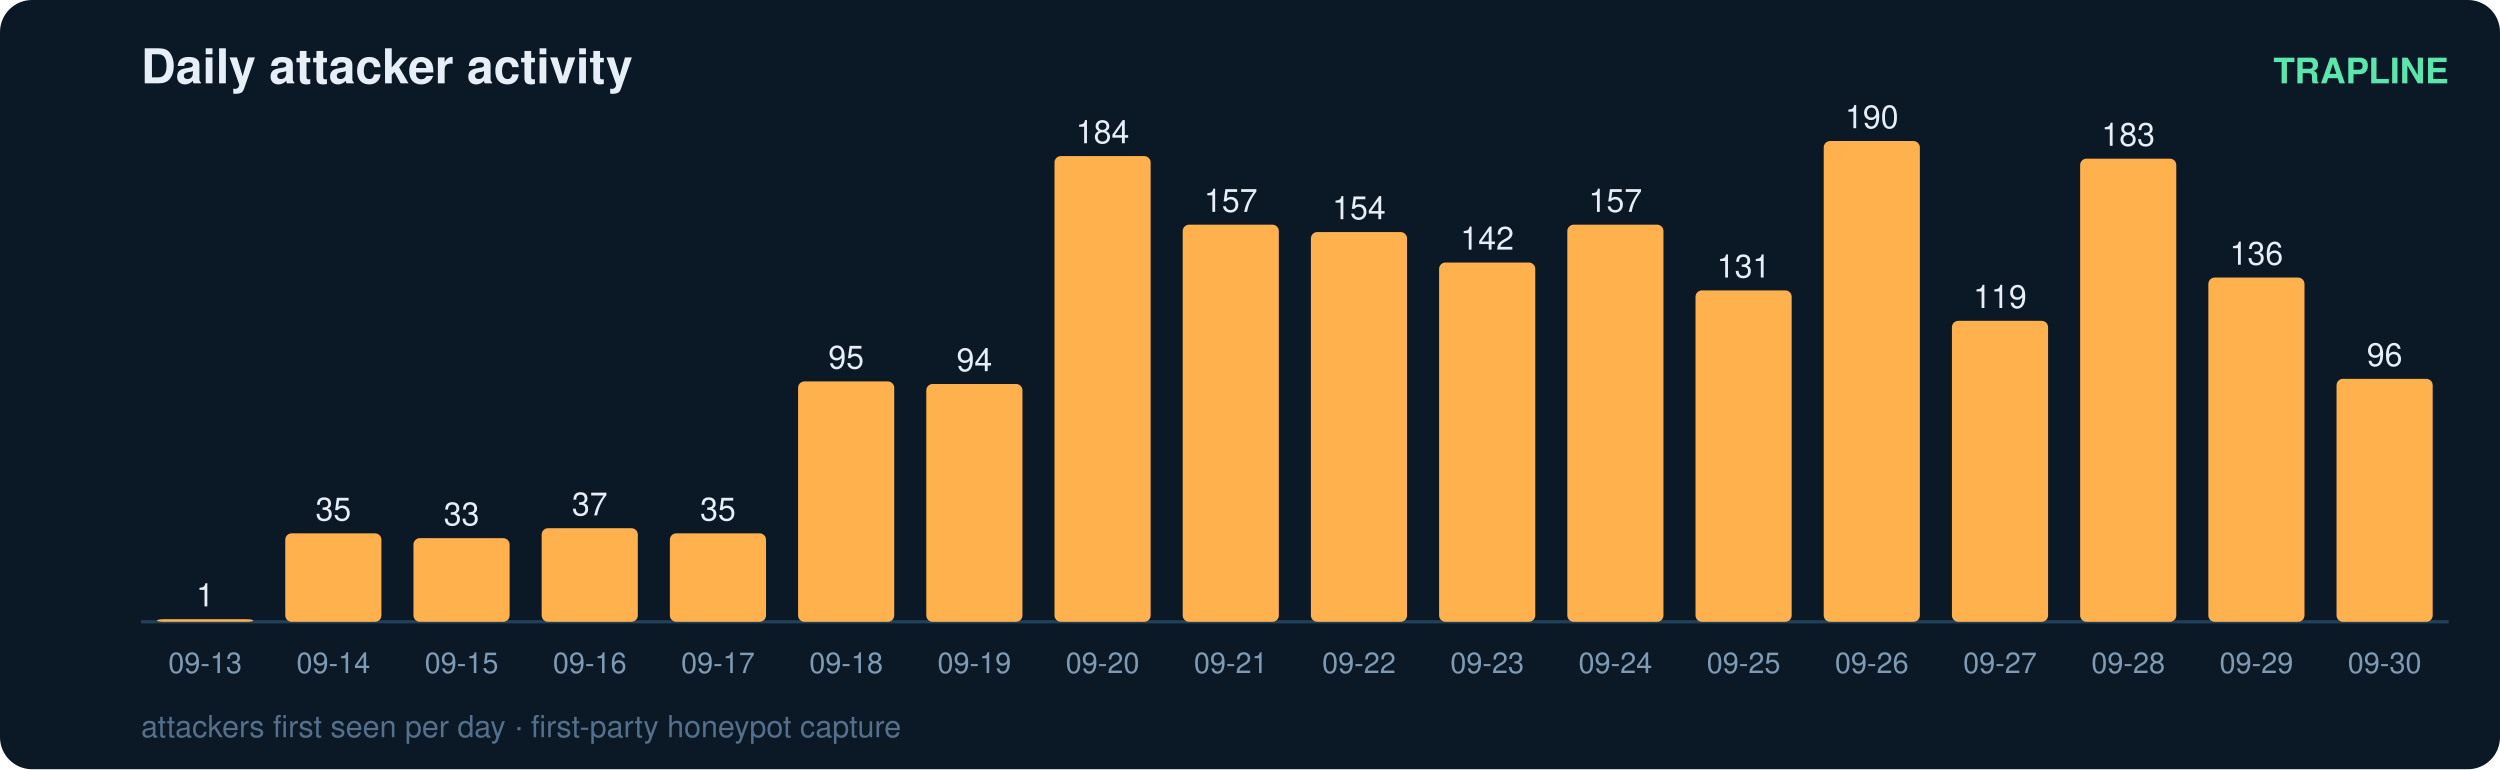
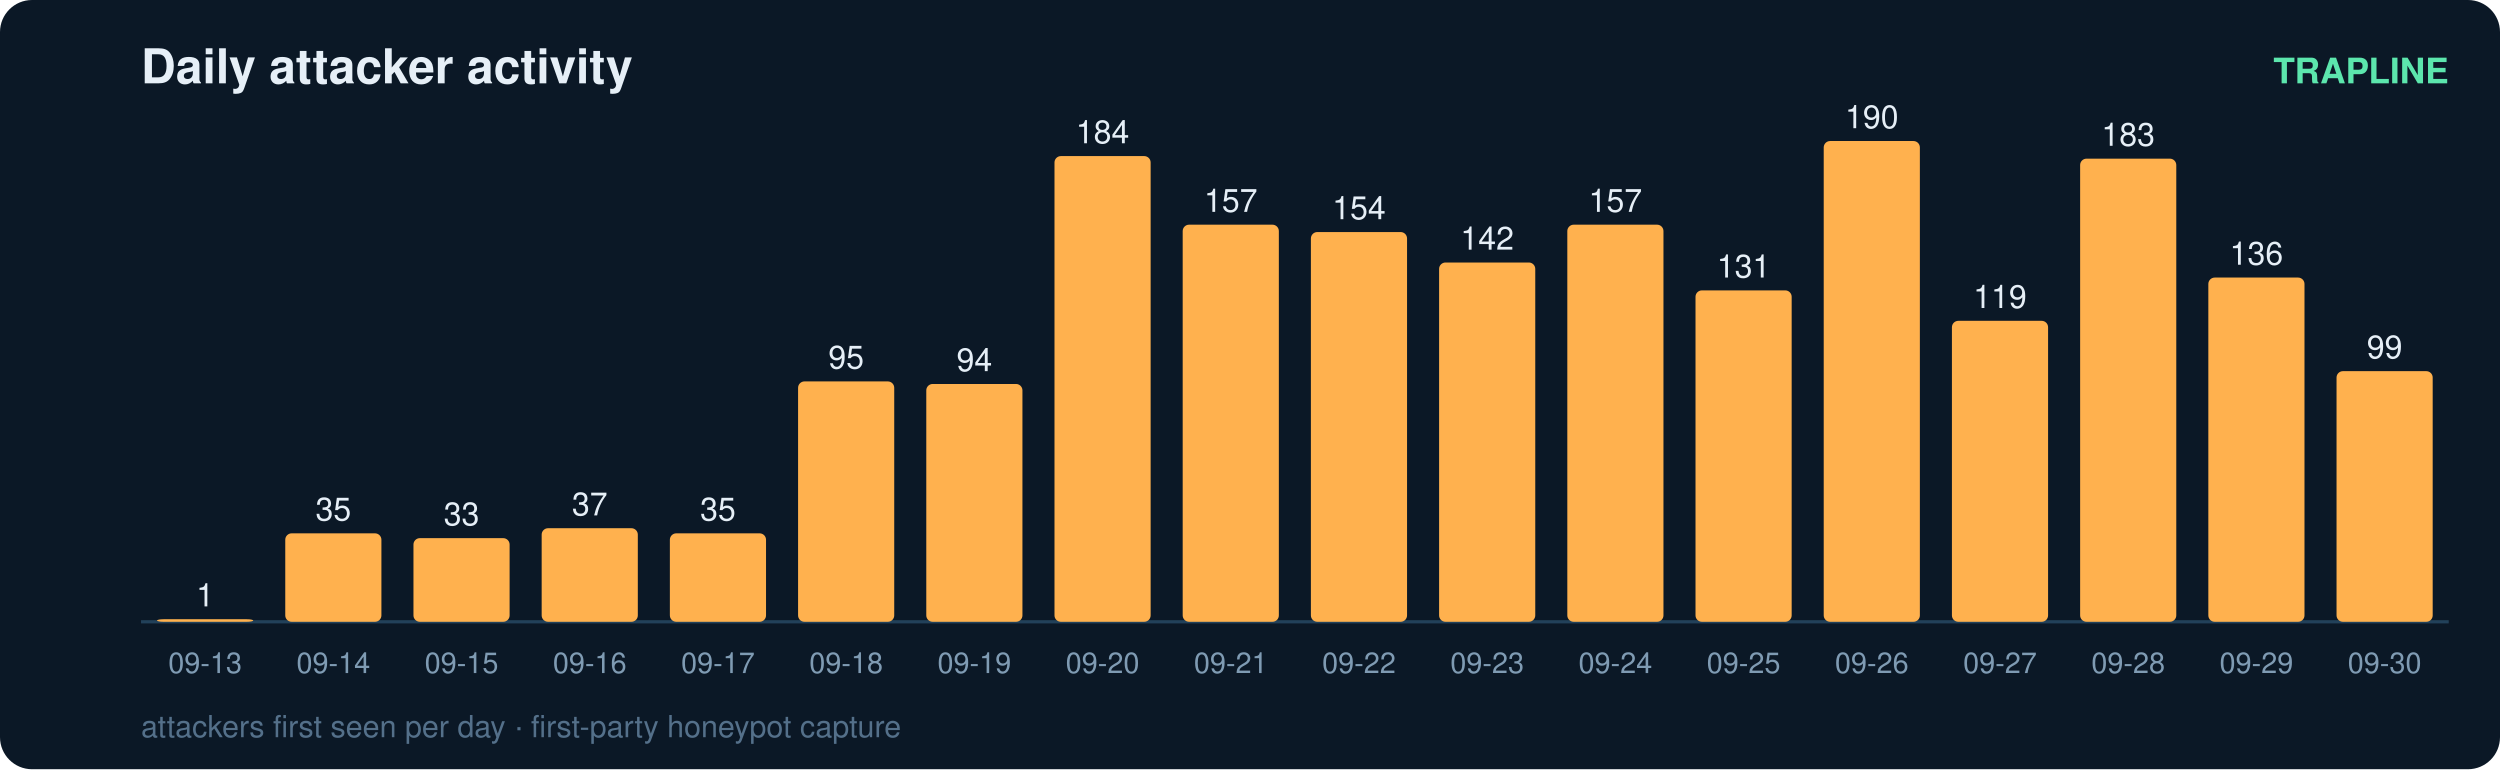
<svg xmlns="http://www.w3.org/2000/svg" width="780" height="240" viewBox="0 0 780 240" font-family="ui-sans-serif,Segoe UI,Helvetica,Arial">
  <rect width="780" height="240" rx="10" fill="#0b1826" />
  <text x="44" y="26" fill="#e6eff7" font-size="15" font-weight="700">Daily attacker activity</text>
  <text x="764" y="26" fill="#5ce6ad" font-size="11" text-anchor="end" font-weight="600">TRAPLINE</text>
  <line x1="44" y1="194" x2="764" y2="194" stroke="#22415a" stroke-width="1" />
  <rect x="49" y="193.2" width="30" height="0.8" rx="2" fill="#ffb14e" />
  <text x="64.0" y="189.2" fill="#e6eff7" font-size="10" text-anchor="middle" font-variant-numeric="tabular-nums">1</text>
  <text x="64.0" y="210.0" fill="#7f9bb3" font-size="9" text-anchor="middle">09-13</text>
  <rect x="89" y="166.4" width="30" height="27.6" rx="2" fill="#ffb14e" />
  <text x="104.0" y="162.4" fill="#e6eff7" font-size="10" text-anchor="middle" font-variant-numeric="tabular-nums">35</text>
  <text x="104.0" y="210.0" fill="#7f9bb3" font-size="9" text-anchor="middle">09-14</text>
  <rect x="129" y="167.9" width="30" height="26.1" rx="2" fill="#ffb14e" />
  <text x="144.0" y="163.9" fill="#e6eff7" font-size="10" text-anchor="middle" font-variant-numeric="tabular-nums">33</text>
  <text x="144.0" y="210.0" fill="#7f9bb3" font-size="9" text-anchor="middle">09-15</text>
  <rect x="169" y="164.8" width="30" height="29.2" rx="2" fill="#ffb14e" />
  <text x="184.0" y="160.8" fill="#e6eff7" font-size="10" text-anchor="middle" font-variant-numeric="tabular-nums">37</text>
  <text x="184.0" y="210.0" fill="#7f9bb3" font-size="9" text-anchor="middle">09-16</text>
  <rect x="209" y="166.4" width="30" height="27.6" rx="2" fill="#ffb14e" />
  <text x="224.0" y="162.4" fill="#e6eff7" font-size="10" text-anchor="middle" font-variant-numeric="tabular-nums">35</text>
  <text x="224.0" y="210.0" fill="#7f9bb3" font-size="9" text-anchor="middle">09-17</text>
  <rect x="249" y="119.0" width="30" height="75.0" rx="2" fill="#ffb14e" />
  <text x="264.0" y="115.0" fill="#e6eff7" font-size="10" text-anchor="middle" font-variant-numeric="tabular-nums">95</text>
  <text x="264.0" y="210.0" fill="#7f9bb3" font-size="9" text-anchor="middle">09-18</text>
  <rect x="289" y="119.8" width="30" height="74.2" rx="2" fill="#ffb14e" />
  <text x="304.0" y="115.8" fill="#e6eff7" font-size="10" text-anchor="middle" font-variant-numeric="tabular-nums">94</text>
  <text x="304.0" y="210.0" fill="#7f9bb3" font-size="9" text-anchor="middle">09-19</text>
  <rect x="329" y="48.7" width="30" height="145.3" rx="2" fill="#ffb14e" />
  <text x="344.0" y="44.7" fill="#e6eff7" font-size="10" text-anchor="middle" font-variant-numeric="tabular-nums">184</text>
  <text x="344.0" y="210.0" fill="#7f9bb3" font-size="9" text-anchor="middle">09-20</text>
  <rect x="369" y="70.1" width="30" height="123.9" rx="2" fill="#ffb14e" />
  <text x="384.0" y="66.1" fill="#e6eff7" font-size="10" text-anchor="middle" font-variant-numeric="tabular-nums">157</text>
  <text x="384.0" y="210.0" fill="#7f9bb3" font-size="9" text-anchor="middle">09-21</text>
  <rect x="409" y="72.4" width="30" height="121.6" rx="2" fill="#ffb14e" />
  <text x="424.0" y="68.4" fill="#e6eff7" font-size="10" text-anchor="middle" font-variant-numeric="tabular-nums">154</text>
  <text x="424.0" y="210.0" fill="#7f9bb3" font-size="9" text-anchor="middle">09-22</text>
  <rect x="449" y="81.9" width="30" height="112.1" rx="2" fill="#ffb14e" />
  <text x="464.0" y="77.9" fill="#e6eff7" font-size="10" text-anchor="middle" font-variant-numeric="tabular-nums">142</text>
  <text x="464.0" y="210.0" fill="#7f9bb3" font-size="9" text-anchor="middle">09-23</text>
  <rect x="489" y="70.1" width="30" height="123.9" rx="2" fill="#ffb14e" />
  <text x="504.0" y="66.1" fill="#e6eff7" font-size="10" text-anchor="middle" font-variant-numeric="tabular-nums">157</text>
  <text x="504.0" y="210.0" fill="#7f9bb3" font-size="9" text-anchor="middle">09-24</text>
  <rect x="529" y="90.6" width="30" height="103.4" rx="2" fill="#ffb14e" />
  <text x="544.0" y="86.6" fill="#e6eff7" font-size="10" text-anchor="middle" font-variant-numeric="tabular-nums">131</text>
  <text x="544.0" y="210.0" fill="#7f9bb3" font-size="9" text-anchor="middle">09-25</text>
  <rect x="569" y="44.0" width="30" height="150.0" rx="2" fill="#ffb14e" />
  <text x="584.0" y="40.0" fill="#e6eff7" font-size="10" text-anchor="middle" font-variant-numeric="tabular-nums">190</text>
  <text x="584.0" y="210.0" fill="#7f9bb3" font-size="9" text-anchor="middle">09-26</text>
  <rect x="609" y="100.1" width="30" height="93.9" rx="2" fill="#ffb14e" />
  <text x="624.0" y="96.1" fill="#e6eff7" font-size="10" text-anchor="middle" font-variant-numeric="tabular-nums">119</text>
  <text x="624.0" y="210.0" fill="#7f9bb3" font-size="9" text-anchor="middle">09-27</text>
  <rect x="649" y="49.5" width="30" height="144.5" rx="2" fill="#ffb14e" />
  <text x="664.0" y="45.5" fill="#e6eff7" font-size="10" text-anchor="middle" font-variant-numeric="tabular-nums">183</text>
  <text x="664.0" y="210.0" fill="#7f9bb3" font-size="9" text-anchor="middle">09-28</text>
  <rect x="689" y="86.6" width="30" height="107.4" rx="2" fill="#ffb14e" />
  <text x="704.0" y="82.6" fill="#e6eff7" font-size="10" text-anchor="middle" font-variant-numeric="tabular-nums">136</text>
  <text x="704.0" y="210.0" fill="#7f9bb3" font-size="9" text-anchor="middle">09-29</text>
-   <rect x="729" y="118.2" width="30" height="75.8" rx="2" fill="#ffb14e" />
-   <text x="744.0" y="114.2" fill="#e6eff7" font-size="10" text-anchor="middle" font-variant-numeric="tabular-nums">96</text>
+   <rect x="729" y="115.8" width="30" height="78.2" rx="2" fill="#ffb14e" />
+   <text x="744.0" y="111.8" fill="#e6eff7" font-size="10" text-anchor="middle" font-variant-numeric="tabular-nums">99</text>
  <text x="744.0" y="210.0" fill="#7f9bb3" font-size="9" text-anchor="middle">09-30</text>
  <text x="44" y="230" fill="#54708a" font-size="9.5">attackers first seen per day · first-party honeypot capture</text>
</svg>
